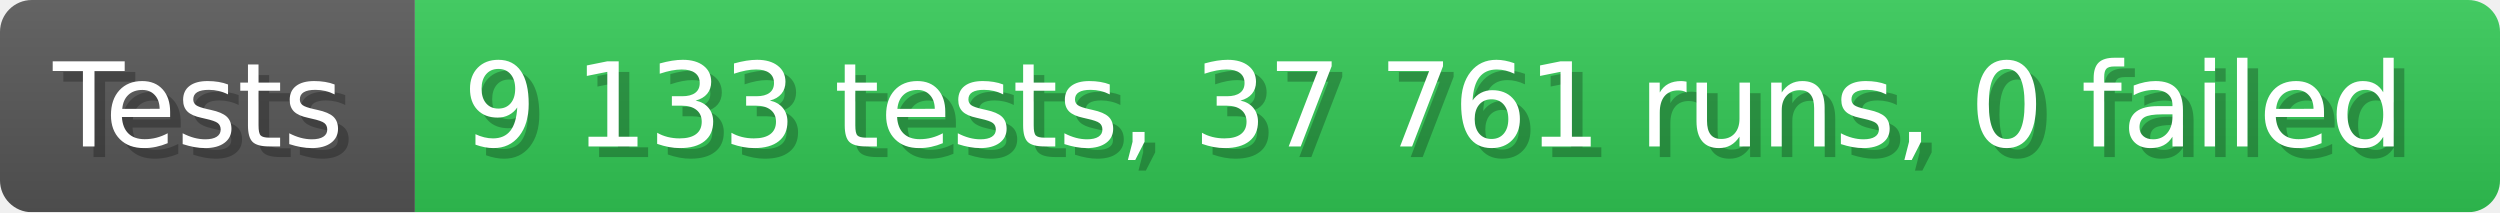
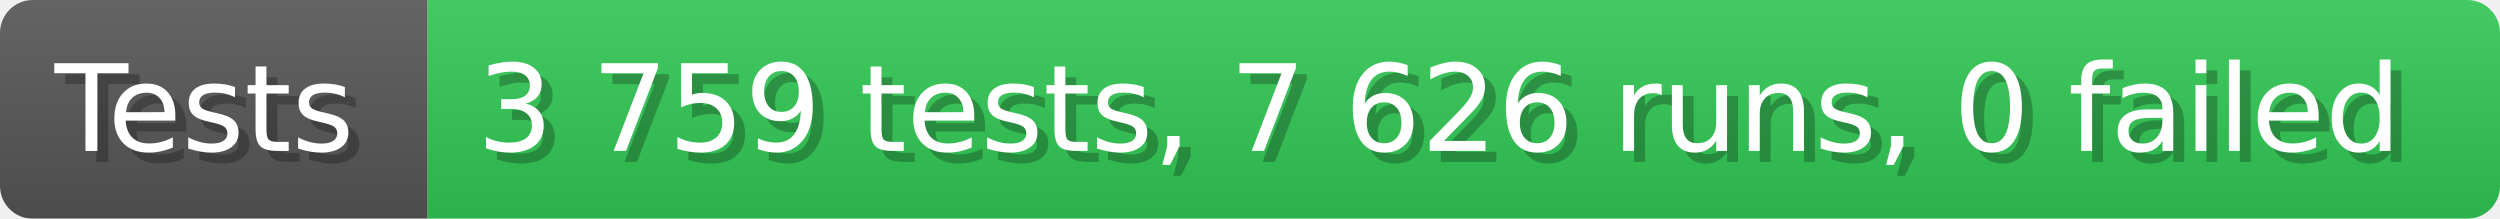
- <svg xmlns="http://www.w3.org/2000/svg" width="235.6" height="20" viewBox="0 0 2356 200" role="img" aria-label="Tests: 9 133 tests, 37 761 runs, 0 failed">
+ <svg xmlns="http://www.w3.org/2000/svg" width="228.6" height="20" viewBox="0 0 2286 200" role="img" aria-label="Tests: 3 759 tests, 7 626 runs, 0 failed">
  <linearGradient id="a" x2="0" y2="100%">
    <stop offset="0" stop-opacity=".1" stop-color="#EEE" />
    <stop offset="1" stop-opacity=".1" />
  </linearGradient>
  <mask id="m">
-     <rect width="2356" height="200" rx="30" fill="#FFF" />
+     <rect width="2286" height="200" rx="30" fill="#FFF" />
  </mask>
  <g mask="url(#m)">
    <rect width="391" height="200" fill="#555" />
-     <rect width="1965" height="200" fill="#31c653" x="391" />
-     <rect width="2356" height="200" fill="url(#a)" />
+     <rect width="1895" height="200" fill="#31c653" x="391" />
+     <rect width="2286" height="200" fill="url(#a)" />
  </g>
  <g aria-hidden="true" fill="#fff" text-anchor="start" font-family="Verdana,DejaVu Sans,sans-serif" font-size="110">
    <text x="60" y="148" textLength="291" fill="#000" opacity="0.25">Tests</text>
    <text x="50" y="138" textLength="291">Tests</text>
-     <text x="446" y="148" textLength="1865" fill="#000" opacity="0.25">9 133 tests, 37 761 runs, 0 failed</text>
-     <text x="436" y="138" textLength="1865">9 133 tests, 37 761 runs, 0 failed</text>
+     <text x="446" y="148" textLength="1795" fill="#000" opacity="0.25">3 759 tests, 7 626 runs, 0 failed</text>
+     <text x="436" y="138" textLength="1795">3 759 tests, 7 626 runs, 0 failed</text>
  </g>
</svg>
